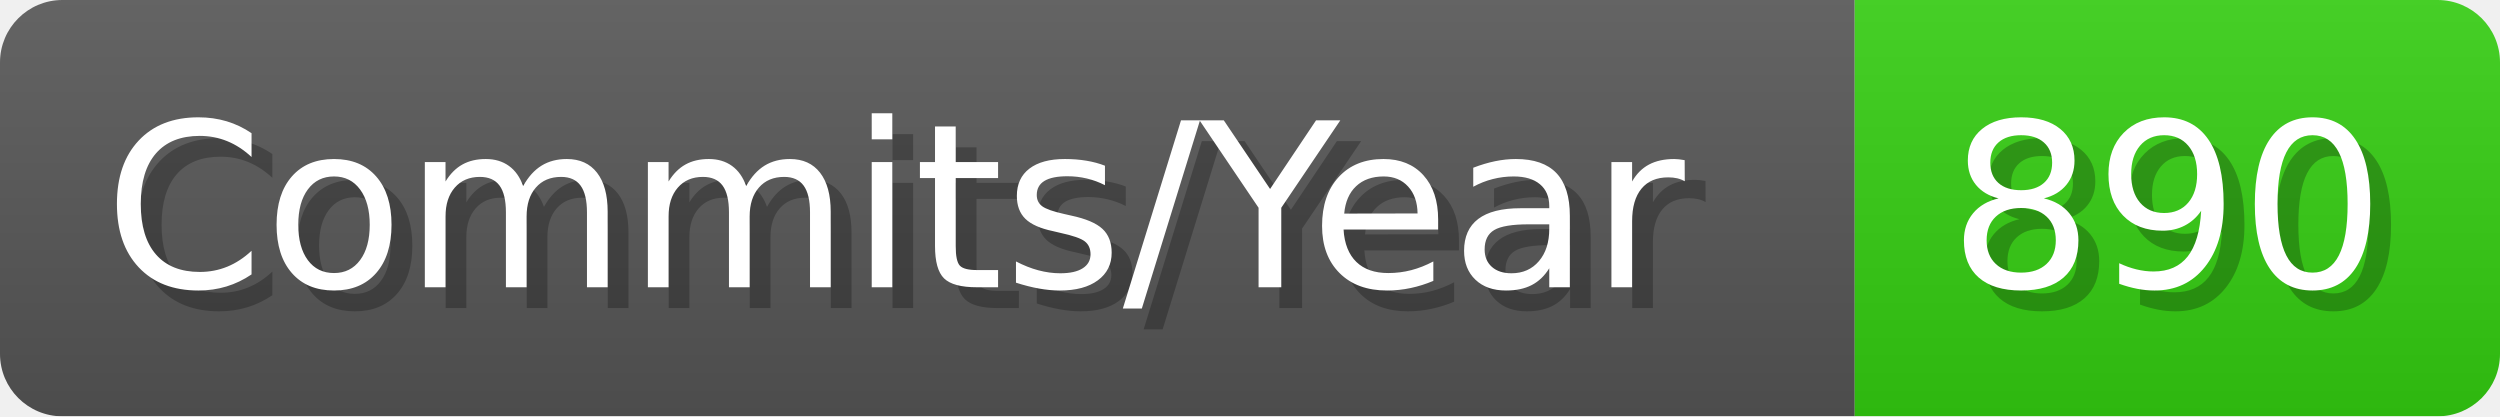
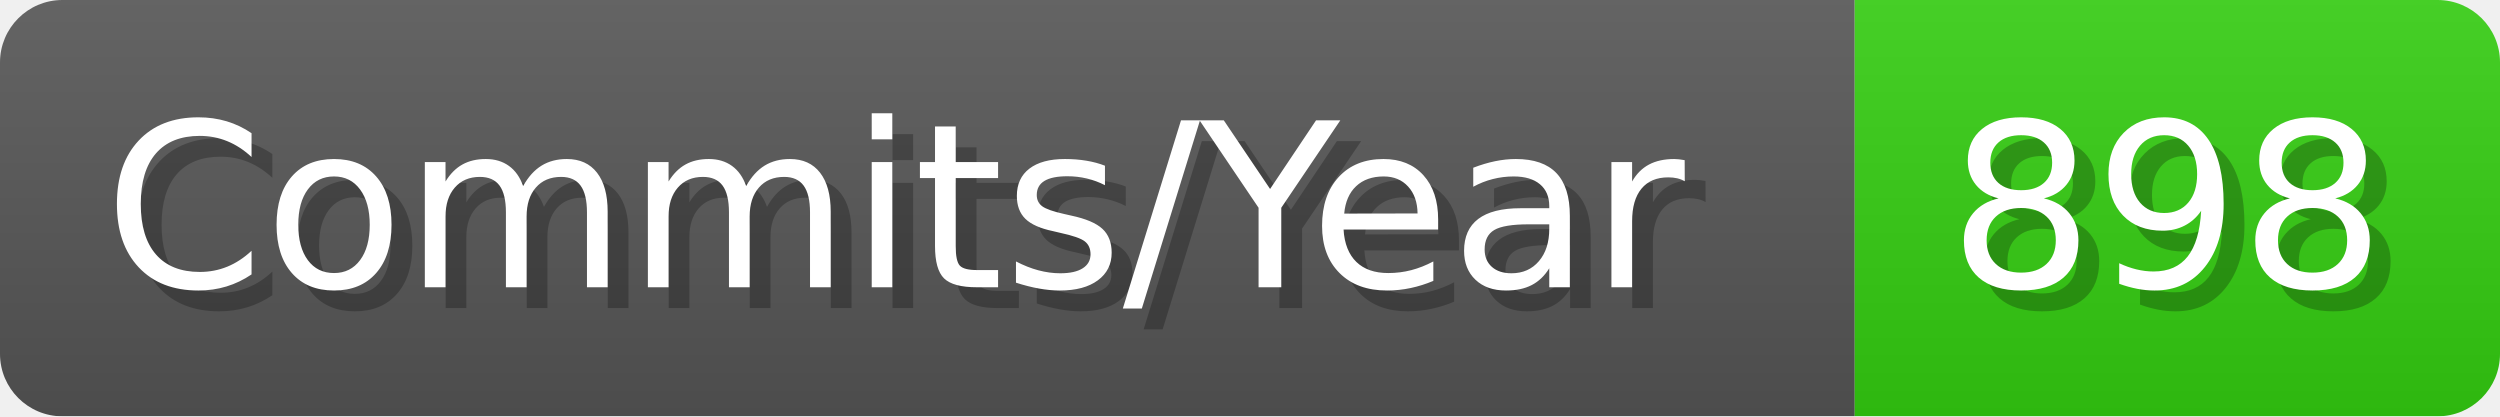
- <svg xmlns="http://www.w3.org/2000/svg" width="120.1" height="20" viewBox="0 0 1201 200" role="img" aria-label="Commits/Year: 890">
+ <svg xmlns="http://www.w3.org/2000/svg" width="120.1" height="20" viewBox="0 0 1201 200" role="img" aria-label="Commits/Year: 898">
  <linearGradient id="aUPdi" x2="0" y2="100%">
    <stop offset="0" stop-opacity=".1" stop-color="#EEE" />
    <stop offset="1" stop-opacity=".1" />
  </linearGradient>
  <mask id="WfAiQ">
    <rect width="1201" height="200" rx="30" fill="#FFF" />
  </mask>
  <g mask="url(#WfAiQ)">
    <rect width="891" height="200" fill="#555" />
    <rect width="310" height="200" fill="#3C1" x="891" />
    <rect width="1201" height="200" fill="url(#aUPdi)" />
  </g>
  <g aria-hidden="true" fill="#fff" text-anchor="start" font-family="Verdana,DejaVu Sans,sans-serif" font-size="110">
    <text x="60" y="148" textLength="791" fill="#000" opacity="0.25">Commits/Year</text>
    <text x="50" y="138" textLength="791">Commits/Year</text>
-     <text x="946" y="148" textLength="210" fill="#000" opacity="0.25">890</text>
-     <text x="936" y="138" textLength="210">890</text>
+     <text x="946" y="148" textLength="210" fill="#000" opacity="0.25">898</text>
+     <text x="936" y="138" textLength="210">898</text>
  </g>
</svg>
